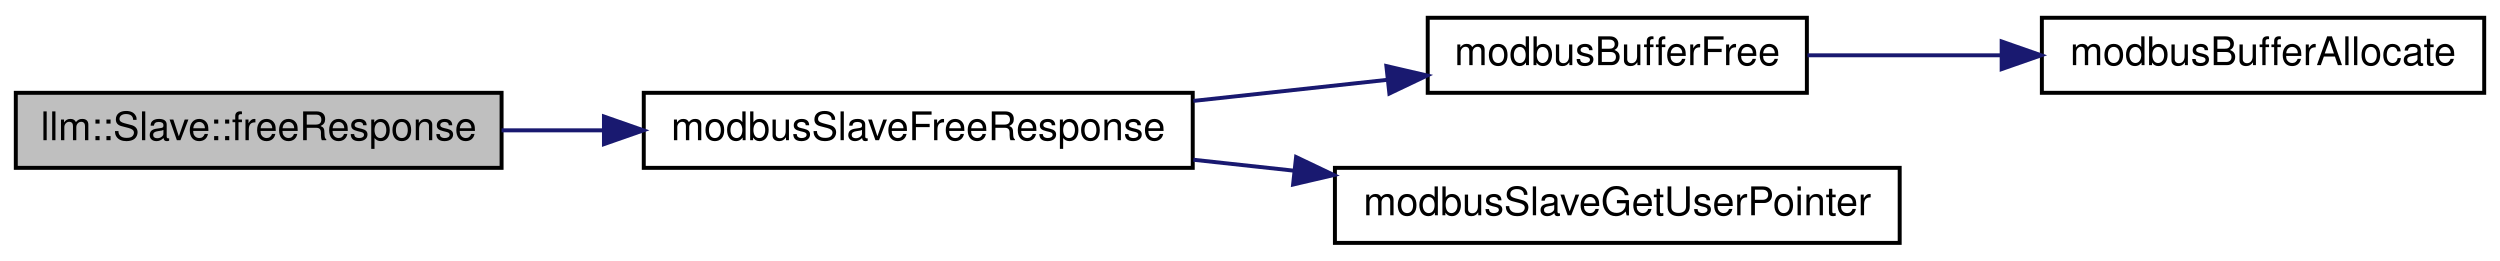
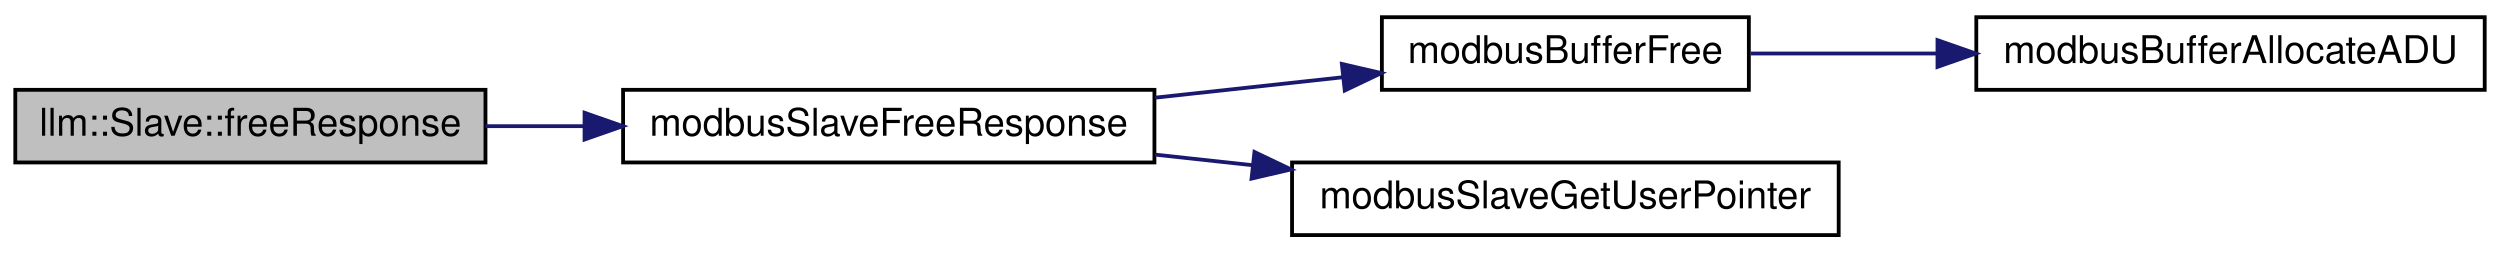
- <svg xmlns="http://www.w3.org/2000/svg" xmlns:xlink="http://www.w3.org/1999/xlink" width="633pt" height="66pt" viewBox="0.00 0.00 633.00 66.00">
+ <svg xmlns="http://www.w3.org/2000/svg" xmlns:xlink="http://www.w3.org/1999/xlink" width="654pt" height="66pt" viewBox="0.00 0.00 654.00 66.00">
  <g id="graph0" class="graph" transform="scale(1 1) rotate(0) translate(4 62)">
    <g id="node1" class="node">
      <g id="a_node1">
        <a xlink:title=" ">
          <polygon fill="#bfbfbf" stroke="black" points="0,-19.5 0,-38.5 123,-38.5 123,-19.5 0,-19.5" />
          <text text-anchor="middle" x="61.5" y="-26.5" font-family="Helvetica,sans-Serif" font-size="10.00">llm::Slave::freeResponse</text>
        </a>
      </g>
    </g>
    <g id="node2" class="node">
      <g id="a_node2">
        <a xlink:href="slave_8h.html#aac289ce160ea61287c98e8a1ee4353d5" target="_top" xlink:title="Frees memory allocated for slave's response frame.">
          <polygon fill="none" stroke="black" points="159,-19.5 159,-38.5 298,-38.5 298,-19.5 159,-19.5" />
          <text text-anchor="middle" x="228.5" y="-26.5" font-family="Helvetica,sans-Serif" font-size="10.00">modbusSlaveFreeResponse</text>
        </a>
      </g>
    </g>
    <g id="edge1" class="edge">
      <path fill="none" stroke="midnightblue" d="M123,-29C131.4,-29 140.12,-29 148.79,-29" />
      <polygon fill="midnightblue" stroke="midnightblue" points="148.92,-32.5 158.92,-29 148.92,-25.5 148.92,-32.5" />
    </g>
    <g id="node3" class="node">
      <g id="a_node3">
        <a xlink:href="base_8h.html#a00605b5ebcf90f8035bfaa7a7c039776" target="_top" xlink:title="Frees memory allocated inside the buffer.">
          <polygon fill="none" stroke="black" points="357.5,-38.5 357.5,-57.5 453.5,-57.5 453.5,-38.5 357.5,-38.5" />
          <text text-anchor="middle" x="405.5" y="-45.5" font-family="Helvetica,sans-Serif" font-size="10.00">modbusBufferFree</text>
        </a>
      </g>
    </g>
    <g id="edge2" class="edge">
      <path fill="none" stroke="midnightblue" d="M298.16,-36.45C314.42,-38.22 331.59,-40.08 347.28,-41.79" />
      <polygon fill="midnightblue" stroke="midnightblue" points="347.03,-45.28 357.35,-42.88 347.79,-38.32 347.03,-45.28" />
    </g>
    <g id="node5" class="node">
      <g id="a_node5">
        <a xlink:href="slave_8h.html#abbbf205b4c4a0b74b5ae29b865ca3262" target="_top" xlink:title="Retreieves the custom context pointer.">
          <polygon fill="none" stroke="black" points="334,-0.5 334,-19.5 477,-19.5 477,-0.5 334,-0.5" />
          <text text-anchor="middle" x="405.5" y="-7.5" font-family="Helvetica,sans-Serif" font-size="10.00">modbusSlaveGetUserPointer</text>
        </a>
      </g>
    </g>
    <g id="edge4" class="edge">
      <path fill="none" stroke="midnightblue" d="M298.16,-21.55C306.56,-20.63 315.2,-19.7 323.75,-18.77" />
      <polygon fill="midnightblue" stroke="midnightblue" points="324.17,-22.24 333.73,-17.68 323.41,-15.28 324.17,-22.24" />
    </g>
    <g id="node4" class="node">
      <g id="a_node4">
-         <a xlink:href="base_8impl_8h.html#aab33bc005f4c5759d8ac918e5e8b71b9" target="_top" xlink:title="Allocates memory to hold Modbus ADU.">
-           <polygon fill="none" stroke="black" points="513,-38.5 513,-57.5 625,-57.5 625,-38.5 513,-38.5" />
-           <text text-anchor="middle" x="569" y="-45.5" font-family="Helvetica,sans-Serif" font-size="10.00">modbusBufferAllocate</text>
+         <a xlink:href="base_8impl_8h.html#a54f7d1db7f58ffd329b1955ad1a66f37" target="_top" xlink:title="Allocates memory to hold Modbus ADU.">
+           <polygon fill="none" stroke="black" points="513,-38.5 513,-57.5 646,-57.5 646,-38.5 513,-38.5" />
+           <text text-anchor="middle" x="579.5" y="-45.5" font-family="Helvetica,sans-Serif" font-size="10.00">modbusBufferAllocateADU</text>
        </a>
      </g>
    </g>
    <g id="edge3" class="edge">
-       <path fill="none" stroke="midnightblue" d="M453.65,-48C468.99,-48 486.3,-48 502.73,-48" />
-       <polygon fill="midnightblue" stroke="midnightblue" points="502.82,-51.5 512.82,-48 502.82,-44.5 502.82,-51.5" />
+       <path fill="none" stroke="midnightblue" d="M453.96,-48C469.02,-48 486.08,-48 502.64,-48" />
+       <polygon fill="midnightblue" stroke="midnightblue" points="502.85,-51.5 512.85,-48 502.85,-44.5 502.85,-51.5" />
    </g>
  </g>
</svg>
